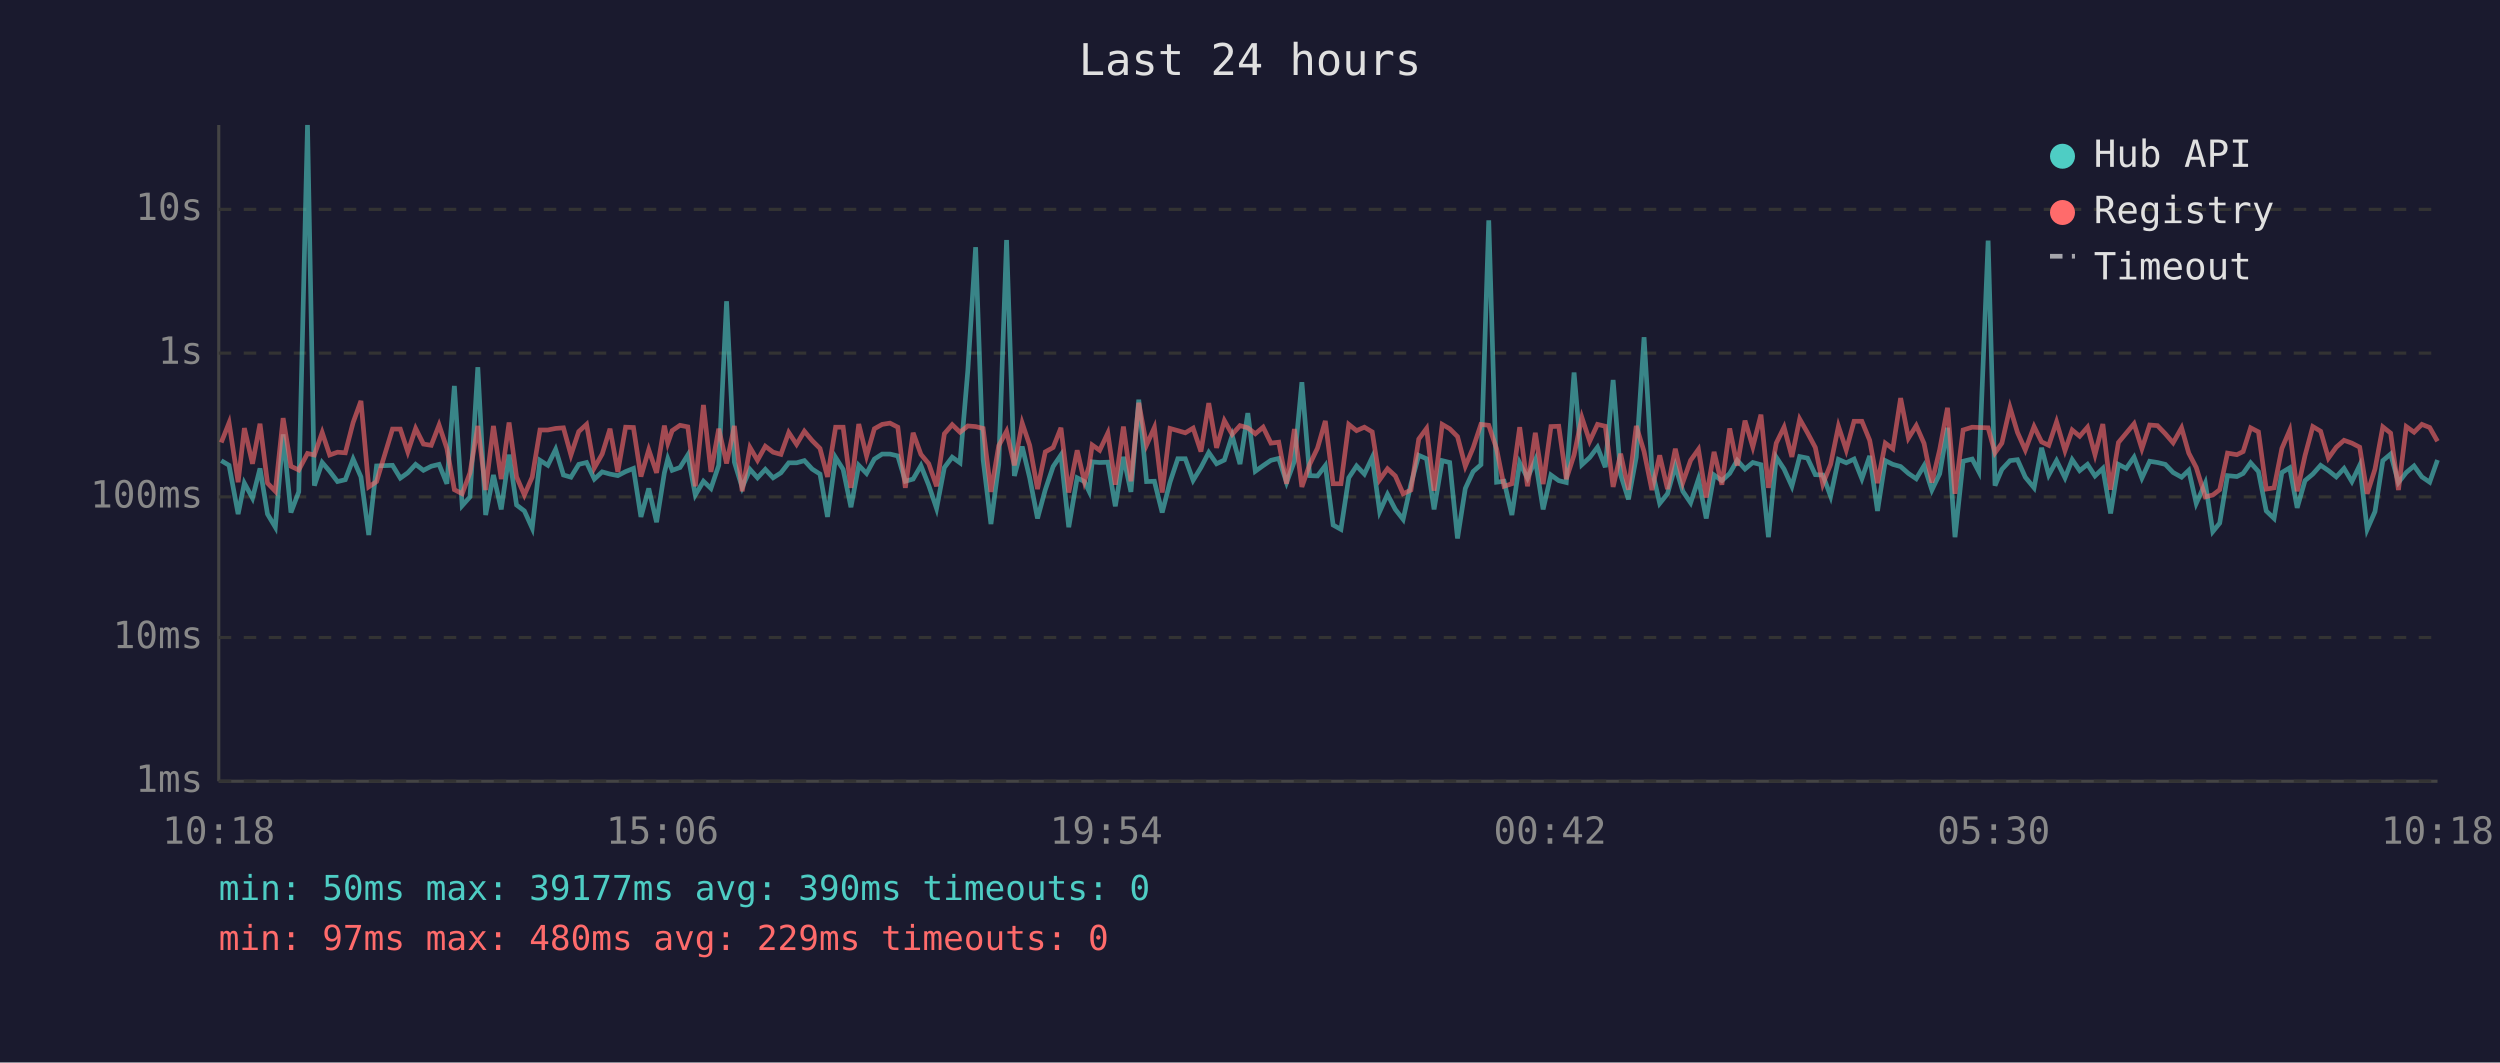
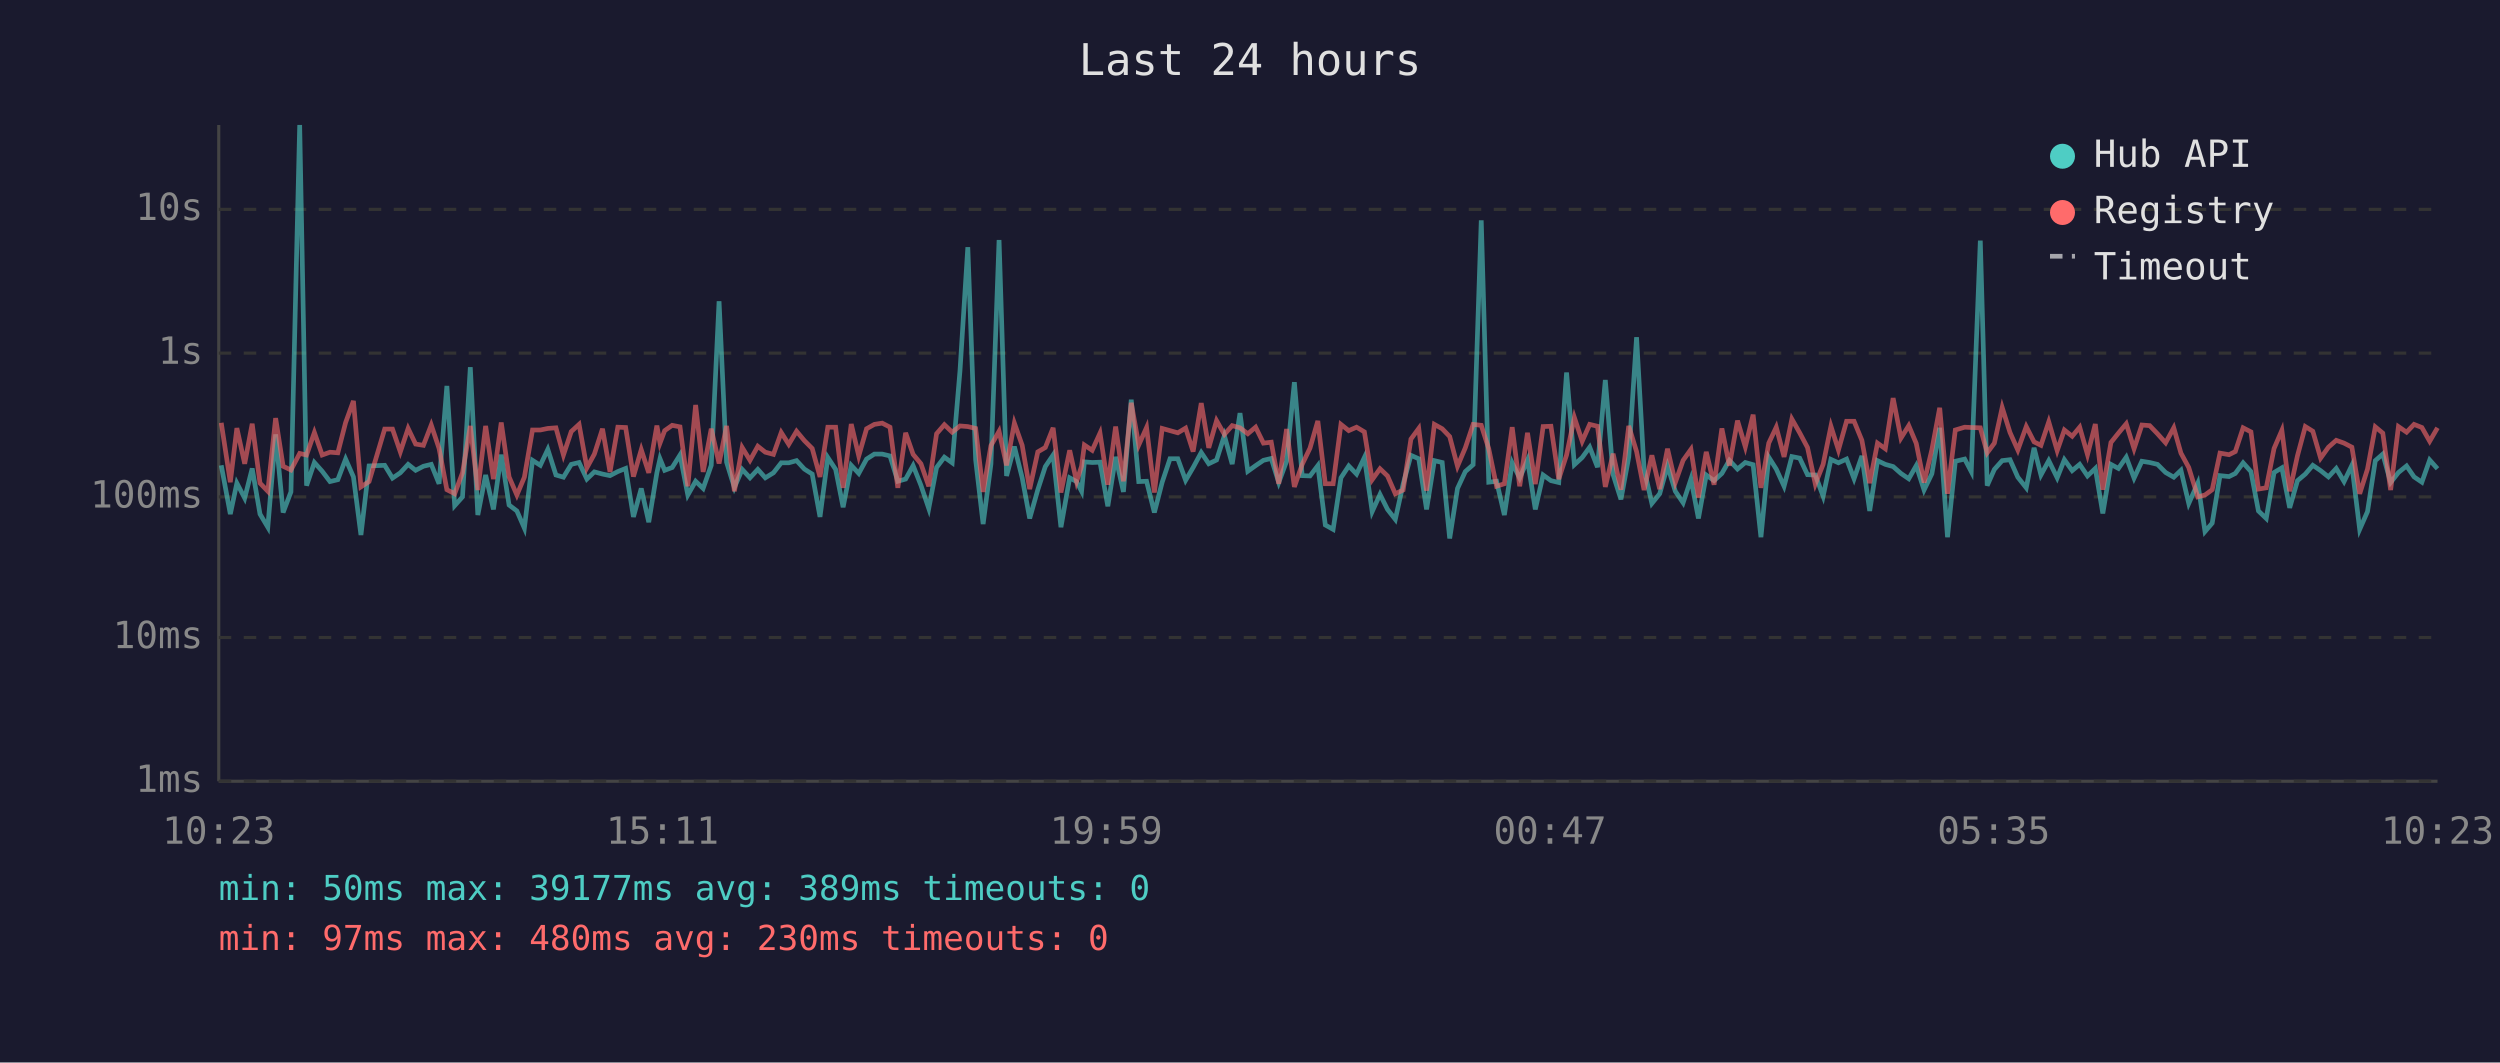
<svg xmlns="http://www.w3.org/2000/svg" viewBox="0 0 800 340" font-family="monospace" font-size="12">
  <rect width="800" height="340" fill="#1a1a2e" />
  <text x="400" y="24" fill="#e0e0e0" font-size="14" text-anchor="middle">Last 24 hours</text>
  <line x1="70" y1="40" x2="70" y2="250" stroke="#444" stroke-width="1" />
  <line x1="70" y1="250" x2="780" y2="250" stroke="#444" stroke-width="1" />
  <line x1="70" y1="250" x2="780" y2="250" stroke="#333" stroke-width="1" stroke-dasharray="4" />
  <text x="65" y="250" fill="#888" text-anchor="end" dominant-baseline="middle">1ms</text>
  <line x1="70" y1="204" x2="780" y2="204" stroke="#333" stroke-width="1" stroke-dasharray="4" />
  <text x="65" y="204" fill="#888" text-anchor="end" dominant-baseline="middle">10ms</text>
  <line x1="70" y1="159" x2="780" y2="159" stroke="#333" stroke-width="1" stroke-dasharray="4" />
  <text x="65" y="159" fill="#888" text-anchor="end" dominant-baseline="middle">100ms</text>
  <line x1="70" y1="113" x2="780" y2="113" stroke="#333" stroke-width="1" stroke-dasharray="4" />
  <text x="65" y="113" fill="#888" text-anchor="end" dominant-baseline="middle">1s</text>
  <line x1="70" y1="67" x2="780" y2="67" stroke="#333" stroke-width="1" stroke-dasharray="4" />
  <text x="65" y="67" fill="#888" text-anchor="end" dominant-baseline="middle">10s</text>
-   <text x="70" y="270" fill="#888" text-anchor="middle">10:18</text>
-   <text x="212" y="270" fill="#888" text-anchor="middle">15:06</text>
-   <text x="354" y="270" fill="#888" text-anchor="middle">19:54</text>
-   <text x="496" y="270" fill="#888" text-anchor="middle">00:42</text>
-   <text x="638" y="270" fill="#888" text-anchor="middle">05:30</text>
-   <text x="780" y="270" fill="#888" text-anchor="middle">10:18</text>
-   <polyline points="70.8,147.4 73.3,148.9 76.2,164.5 78.2,154.6 80.8,159.4 83.2,149.9 85.6,164.5 88.1,168.7 90.6,139.0 93.1,164.0 95.6,157.4 98.4,40.0 100.6,155.4 103.1,148.0 105.5,150.8 108.0,154.1 110.5,153.5 113.0,146.9 115.5,152.6 118.0,171.2 120.5,149.1 125.6,148.9 128.1,153.0 130.5,151.3 133.0,148.6 135.5,150.5 138.0,149.2 140.5,148.6 143.0,154.8 145.4,123.5 147.9,161.8 150.4,159.0 152.9,117.5 155.4,164.8 157.9,152.0 160.4,163.0 162.9,145.5 165.3,161.6 167.8,163.5 170.3,169.0 172.8,147.3 175.3,148.9 177.8,143.8 180.3,152.0 182.7,152.7 185.2,148.6 187.7,148.0 190.2,153.3 192.7,151.0 195.2,151.7 197.7,152.2 200.2,150.9 202.7,149.9 205.1,165.4 207.6,156.3 210.1,167.1 212.6,151.3 213.7,146.8 215.1,150.5 217.6,149.6 220.1,145.6 222.5,158.4 225.1,154.0 227.5,156.3 230.0,148.9 232.5,96.4 235.0,147.9 237.5,156.0 240.0,150.2 242.4,152.9 244.9,150.2 247.4,152.9 249.9,151.3 252.4,148.1 254.9,148.1 257.4,147.4 259.9,150.1 262.4,151.7 264.8,165.4 267.4,146.4 269.8,150.2 272.3,162.3 274.8,148.9 277.3,151.5 279.8,146.9 282.3,145.3 284.8,145.3 287.3,145.9 289.7,154.0 292.2,153.3 294.7,149.0 297.2,155.3 299.7,162.7 302.2,149.6 304.7,146.3 307.2,148.1 309.7,118.6 312.2,79.1 314.6,147.1 317.1,167.7 319.6,148.5 322.1,76.8 324.6,152.3 327.1,142.9 329.5,152.9 332.0,165.9 334.5,156.7 337.0,149.3 339.5,145.6 342.0,168.7 344.7,152.9 347.0,154.1 348.5,157.2 349.5,147.8 351.9,148.0 354.5,147.9 356.9,162.0 359.5,146.2 361.9,157.4 364.4,127.9 366.9,154.1 369.4,154.0 371.9,164.0 374.4,154.3 376.9,146.8 379.3,146.8 381.8,153.7 384.3,149.6 386.8,144.8 389.3,148.4 391.8,147.2 394.3,139.4 396.8,148.5 399.3,132.2 401.7,150.8 404.2,149.0 406.7,147.3 409.2,146.7 411.7,154.4 414.2,147.6 416.6,122.3 419.1,152.2 421.6,152.3 424.1,149.0 426.6,168.0 429.1,169.4 431.6,152.9 434.1,149.1 436.6,151.7 439.1,146.4 441.5,163.7 444.0,158.2 446.5,163.0 449.0,166.2 451.5,154.9 454.0,145.7 456.5,146.8 458.9,163.0 461.5,147.4 463.9,148.0 466.4,172.3 468.9,156.3 471.4,150.9 473.9,148.7 476.4,70.5 478.9,154.3 481.3,154.0 483.8,164.8 486.3,148.1 488.8,153.0 491.3,147.2 493.8,163.0 496.3,152.0 498.8,153.8 501.2,154.4 503.7,119.2 506.2,148.7 508.7,146.4 511.2,143.1 513.7,149.5 516.2,121.6 518.6,151.9 521.1,159.8 523.6,146.3 526.1,107.9 528.6,150.1 531.1,161.1 533.6,158.0 536.1,149.1 538.5,157.2 541.0,160.9 543.5,153.3 546.0,165.9 548.5,152.0 551.0,153.8 553.5,151.5 555.9,147.3 558.4,150.1 560.9,148.0 563.5,148.7 565.9,171.9 568.4,146.3 570.9,150.1 573.4,155.6 575.9,146.1 578.4,146.6 580.9,151.9 583.3,152.0 585.8,158.8 588.3,147.0 590.8,148.1 593.3,146.9 595.8,153.2 598.3,145.9 600.8,163.5 603.3,147.4 605.7,148.6 608.2,149.3 610.7,151.5 613.2,153.2 615.7,149.0 618.2,156.8 620.7,151.6 623.2,136.9 625.6,171.9 628.2,147.6 631.1,146.9 633.2,150.9 636.2,77.0 638.4,155.4 640.6,150.2 643.2,147.4 645.6,147.1 648.1,152.7 650.9,156.1 653.3,143.3 655.6,152.0 658.1,147.4 660.8,152.9 663.1,147.1 665.5,150.6 668.0,148.6 670.4,152.3 672.9,149.9 675.4,164.3 677.9,148.6 680.4,149.9 682.9,146.3 685.4,153.0 687.9,147.6 690.4,148.0 692.9,148.6 695.4,151.2 698.1,152.7 700.4,150.5 702.8,161.1 705.7,154.6 708.1,170.1 710.3,167.4 712.8,152.2 715.8,152.5 717.8,151.5 720.2,148.1 722.7,150.9 725.2,163.5 727.7,165.9 730.2,151.2 732.7,149.7 735.1,162.5 737.6,153.8 740.1,151.7 742.6,148.9 745.1,150.6 747.6,152.6 750.1,149.9 752.6,154.1 755.1,148.9 757.5,169.4 760.0,163.7 762.5,147.4 765.0,145.3 767.5,154.4 770.0,151.2 772.5,149.1 775.0,152.6 777.5,154.3 780.0,147.2" fill="none" stroke="#4ecdc4" stroke-width="1.5" opacity="0.6" />
-   <polyline points="70.8,141.6 73.3,135.3 76.2,154.3 78.2,137.0 80.8,148.4 83.2,135.6 85.6,154.6 88.1,157.2 90.6,133.8 93.1,149.2 95.6,150.4 98.4,145.1 100.6,145.6 103.1,138.4 105.5,145.6 108.0,144.7 110.5,144.9 113.0,135.2 115.5,128.3 118.0,155.8 120.5,154.1 125.6,137.3 128.1,137.3 130.5,144.6 133.0,137.1 135.5,142.1 138.0,142.5 140.5,136.0 143.0,143.5 145.4,156.7 147.9,158.0 150.4,151.3 152.9,136.3 155.4,156.8 157.9,136.3 160.4,153.3 162.9,135.2 165.3,152.6 167.8,158.4 170.3,152.7 172.8,137.6 175.3,137.6 177.8,137.1 180.3,136.9 182.7,145.6 185.2,138.1 187.7,135.8 190.2,149.7 192.7,145.3 195.2,137.2 197.7,151.0 200.2,136.7 202.7,136.8 205.1,152.5 207.6,143.9 210.1,151.3 212.6,136.2 213.7,141.8 215.1,137.8 217.6,136.1 220.1,136.6 222.5,155.6 225.1,129.6 227.5,151.0 230.0,137.2 232.5,148.3 235.0,136.3 237.5,157.2 240.0,143.2 242.4,147.3 244.9,142.8 247.4,144.7 249.9,145.4 252.4,138.4 254.9,142.2 257.4,138.0 259.9,141.0 262.4,143.5 264.8,152.6 267.4,136.7 269.8,136.7 272.3,156.1 274.8,135.7 277.3,145.9 279.8,137.2 282.3,135.8 284.8,135.4 287.3,136.7 289.7,156.1 292.2,138.5 294.7,145.4 297.2,148.4 299.7,155.6 302.2,138.8 304.7,135.9 307.2,138.3 309.7,136.3 312.2,136.5 314.6,137.1 317.1,157.4 319.6,142.6 322.1,138.0 324.6,148.9 327.1,135.4 329.5,142.5 332.0,156.5 334.5,144.6 337.0,143.2 339.5,136.9 342.0,157.6 344.7,144.1 347.0,154.1 348.5,149.2 349.5,142.4 351.9,144.1 354.5,138.6 356.9,155.1 359.5,136.5 361.9,154.0 364.4,128.9 366.9,142.4 369.4,136.8 371.9,157.6 374.4,137.1 376.9,137.8 379.3,138.5 381.8,137.0 384.3,144.5 386.8,129.0 389.3,143.3 391.8,134.6 394.3,139.0 396.8,136.2 399.3,136.9 401.7,138.8 404.2,136.7 406.7,141.8 409.2,141.5 411.7,154.8 414.2,137.3 416.6,155.8 419.1,148.6 421.6,143.4 424.1,134.7 426.6,154.8 429.1,154.8 431.6,135.8 434.1,137.8 436.6,136.7 439.1,138.2 441.5,153.5 444.0,150.0 446.5,152.3 449.0,158.0 451.5,156.8 454.0,140.5 456.5,137.1 458.9,157.0 461.5,135.8 463.9,137.2 466.4,139.7 468.9,149.2 471.4,143.3 473.9,135.8 476.4,136.1 478.9,143.6 481.3,155.6 483.8,154.8 486.3,136.7 488.8,155.6 491.3,138.5 493.8,154.9 496.3,136.5 498.8,136.4 501.2,153.3 503.7,145.6 506.2,133.6 508.7,141.2 511.2,135.8 513.7,136.4 516.2,155.8 518.6,145.2 521.1,156.7 523.6,136.3 526.1,144.5 528.6,156.8 531.1,145.7 533.6,156.5 536.1,143.6 538.5,154.4 541.0,147.3 543.5,143.8 546.0,159.2 548.5,144.6 551.0,155.1 553.5,137.1 555.9,149.0 558.4,134.6 560.9,143.0 563.5,132.7 565.9,156.1 568.4,141.8 570.9,136.7 573.4,146.2 575.9,134.1 578.4,138.5 580.9,143.2 583.3,154.9 585.8,148.6 588.3,136.4 590.8,144.0 593.3,134.8 595.8,134.8 598.3,140.9 600.8,154.6 603.3,141.8 605.7,143.6 608.2,127.4 610.7,140.2 613.2,136.2 615.7,141.9 618.2,154.4 620.7,143.9 623.2,130.5 625.6,158.0 628.2,137.6 631.1,136.7 633.2,136.8 636.2,136.9 638.4,144.9 640.6,141.8 643.2,130.4 645.6,138.4 648.1,144.0 650.9,136.5 653.3,141.4 655.6,142.5 658.1,135.0 660.8,144.2 663.1,137.6 665.5,139.6 668.0,136.7 670.4,145.5 672.9,135.7 675.4,156.7 677.9,141.6 680.4,138.6 682.9,135.6 685.4,143.6 687.9,136.0 690.4,136.2 692.9,138.8 695.4,141.7 698.1,136.9 700.4,145.0 702.8,149.6 705.7,159.0 708.1,158.4 710.3,156.7 712.8,145.0 715.8,145.5 717.8,144.5 720.2,136.9 722.7,138.2 725.2,156.5 727.7,156.1 730.2,143.5 732.7,137.7 735.1,157.2 737.6,145.8 740.1,136.5 742.6,138.0 745.1,146.6 747.6,143.1 750.1,140.9 752.6,141.8 755.1,143.1 757.5,158.0 760.0,150.1 762.5,136.6 765.0,138.6 767.5,156.8 770.0,136.5 772.5,138.3 775.0,135.8 777.5,136.8 780.0,141.2" fill="none" stroke="#ff6b6b" stroke-width="1.5" opacity="0.6" />
+   <text x="70" y="270" fill="#888" text-anchor="middle">10:23</text>
+   <text x="212" y="270" fill="#888" text-anchor="middle">15:11</text>
+   <text x="354" y="270" fill="#888" text-anchor="middle">19:59</text>
+   <text x="496" y="270" fill="#888" text-anchor="middle">00:47</text>
+   <text x="638" y="270" fill="#888" text-anchor="middle">05:35</text>
+   <text x="780" y="270" fill="#888" text-anchor="middle">10:23</text>
+   <polyline points="70.8,148.9 73.7,164.5 75.8,154.6 78.3,159.4 80.7,149.9 83.2,164.5 85.7,168.7 88.2,139.0 90.6,164.0 93.1,157.4 95.9,40.0 98.1,155.4 100.6,148.0 103.1,150.8 105.6,154.1 108.1,153.5 110.6,146.9 113.1,152.6 115.5,171.2 118.1,149.1 123.1,148.9 125.6,153.0 128.1,151.3 130.6,148.6 133.0,150.5 135.5,149.2 138.0,148.6 140.5,154.8 143.0,123.5 145.5,161.8 148.0,159.0 150.5,117.5 152.9,164.8 155.4,152.0 157.9,163.0 160.4,145.5 162.9,161.6 165.4,163.5 167.8,169.0 170.4,147.3 172.9,148.9 175.3,143.8 177.9,152.0 180.3,152.7 182.8,148.6 185.3,148.0 187.8,153.3 190.2,151.0 192.8,151.7 195.2,152.2 197.7,150.9 200.2,149.9 202.7,165.4 205.2,156.3 207.6,167.1 210.2,151.3 211.2,146.8 212.7,150.5 215.1,149.6 217.6,145.6 220.1,158.4 222.6,154.0 225.0,156.3 227.6,148.9 230.1,96.4 232.5,147.9 235.0,156.0 237.5,150.2 240.0,152.9 242.5,150.2 244.9,152.9 247.5,151.3 250.0,148.1 252.4,148.1 254.9,147.4 257.4,150.1 259.9,151.7 262.4,165.4 264.9,146.4 267.4,150.2 269.8,162.3 272.4,148.9 274.8,151.5 277.3,146.9 279.8,145.3 282.3,145.3 284.8,145.9 287.3,154.0 289.8,153.3 292.2,149.0 294.7,155.3 297.2,162.7 299.7,149.6 302.2,146.3 304.7,148.1 307.2,118.6 309.7,79.1 312.2,147.1 314.6,167.7 317.1,148.5 319.7,76.8 322.1,152.3 324.6,142.9 327.1,152.9 329.5,165.9 332.1,156.7 334.5,149.3 337.0,145.6 339.5,168.7 342.3,152.9 344.5,154.1 346.1,157.2 347.0,147.8 349.5,148.0 352.0,147.9 354.5,162.0 357.0,146.2 359.5,157.4 362.0,127.9 364.4,154.1 366.9,154.0 369.4,164.0 371.9,154.3 374.4,146.8 376.9,146.8 379.4,153.7 381.8,149.6 384.4,144.8 386.8,148.4 389.3,147.2 391.8,139.4 394.3,148.5 396.8,132.2 399.3,150.8 401.8,149.0 404.3,147.3 406.8,146.7 409.2,154.4 411.7,147.6 414.2,122.3 416.7,152.2 419.2,152.3 421.7,149.0 424.1,168.0 426.6,169.4 429.1,152.9 431.6,149.1 434.1,151.7 436.6,146.4 439.1,163.7 441.6,158.2 444.0,163.0 446.5,166.2 449.0,154.9 451.5,145.7 454.0,146.8 456.5,163.0 459.0,147.4 461.5,148.0 463.9,172.3 466.4,156.3 468.9,150.9 471.4,148.7 474.0,70.5 476.4,154.3 478.9,154.0 481.4,164.8 483.9,148.1 486.3,153.0 488.8,147.2 491.3,163.0 493.8,152.0 496.3,153.8 498.8,154.4 501.3,119.2 503.8,148.7 506.3,146.4 508.7,143.1 511.2,149.5 513.7,121.6 516.2,151.9 518.7,159.8 521.2,146.3 523.7,107.9 526.1,150.1 528.6,161.1 531.1,158.0 533.6,149.1 536.1,157.2 538.6,160.9 541.1,153.3 543.5,165.9 546.0,152.0 548.5,153.8 551.0,151.5 553.4,147.3 556.0,150.1 558.5,148.0 561.0,148.7 563.5,171.9 566.0,146.3 568.4,150.1 570.9,155.6 573.4,146.1 575.9,146.6 578.4,151.9 580.9,152.0 583.4,158.8 585.9,147.0 588.3,148.1 590.9,146.9 593.3,153.2 595.8,145.9 598.3,163.5 600.8,147.4 603.3,148.6 605.8,149.3 608.3,151.5 610.8,153.2 613.2,149.0 615.7,156.8 618.2,151.6 620.7,136.9 623.2,171.9 625.7,147.6 628.7,146.9 630.8,150.9 633.7,77.0 635.9,155.4 638.2,150.2 640.7,147.4 643.2,147.1 645.7,152.7 648.4,156.1 650.9,143.3 653.1,152.0 655.6,147.4 658.3,152.9 660.6,147.1 663.1,150.6 665.5,148.6 668.0,152.3 670.5,149.9 672.9,164.3 675.5,148.6 677.9,149.9 680.4,146.3 682.9,153.0 685.4,147.6 687.9,148.0 690.4,148.6 693.0,151.2 695.6,152.7 697.9,150.5 700.4,161.1 703.3,154.6 705.6,170.1 707.9,167.4 710.4,152.2 713.3,152.5 715.3,151.5 717.8,148.1 720.3,150.9 722.7,163.5 725.2,165.9 727.7,151.2 730.2,149.7 732.7,162.5 735.2,153.8 737.7,151.7 740.1,148.9 742.6,150.6 745.1,152.6 747.6,149.9 750.1,154.1 752.6,148.9 755.1,169.4 757.6,163.7 760.1,147.4 762.5,145.3 765.0,154.4 767.5,151.2 770.1,149.1 772.5,152.6 775.0,154.3 777.5,147.2 780.0,150.0" fill="none" stroke="#4ecdc4" stroke-width="1.5" opacity="0.6" />
+   <polyline points="70.8,135.3 73.7,154.3 75.8,137.0 78.3,148.4 80.7,135.6 83.2,154.6 85.7,157.2 88.2,133.8 90.6,149.2 93.1,150.4 95.9,145.1 98.1,145.6 100.6,138.4 103.1,145.6 105.6,144.7 108.1,144.9 110.6,135.2 113.1,128.3 115.5,155.8 118.1,154.1 123.1,137.3 125.6,137.3 128.1,144.6 130.6,137.1 133.0,142.1 135.5,142.5 138.0,136.0 140.5,143.5 143.0,156.7 145.5,158.0 148.0,151.3 150.5,136.3 152.9,156.8 155.4,136.3 157.9,153.3 160.4,135.2 162.9,152.6 165.4,158.4 167.8,152.7 170.4,137.6 172.9,137.6 175.3,137.1 177.9,136.9 180.3,145.6 182.8,138.1 185.3,135.8 187.8,149.7 190.2,145.3 192.8,137.2 195.2,151.0 197.7,136.7 200.2,136.8 202.7,152.5 205.2,143.9 207.6,151.3 210.2,136.2 211.2,141.8 212.7,137.8 215.1,136.1 217.6,136.6 220.1,155.6 222.6,129.6 225.0,151.0 227.6,137.2 230.1,148.3 232.5,136.3 235.0,157.2 237.5,143.2 240.0,147.3 242.5,142.8 244.9,144.7 247.5,145.4 250.0,138.4 252.4,142.2 254.9,138.0 257.4,141.0 259.9,143.5 262.4,152.6 264.9,136.7 267.4,136.7 269.8,156.1 272.4,135.7 274.8,145.9 277.3,137.2 279.8,135.8 282.3,135.4 284.8,136.7 287.3,156.1 289.8,138.5 292.2,145.4 294.7,148.4 297.2,155.6 299.7,138.8 302.2,135.9 304.7,138.3 307.2,136.3 309.7,136.5 312.2,137.1 314.6,157.4 317.1,142.6 319.7,138.0 322.1,148.9 324.6,135.4 327.1,142.5 329.5,156.5 332.1,144.6 334.5,143.2 337.0,136.9 339.5,157.6 342.3,144.1 344.5,154.1 346.1,149.2 347.0,142.4 349.5,144.1 352.0,138.6 354.5,155.1 357.0,136.5 359.5,154.0 362.0,128.9 364.4,142.4 366.9,136.8 369.4,157.6 371.9,137.1 374.4,137.8 376.9,138.5 379.4,137.0 381.8,144.5 384.4,129.0 386.8,143.3 389.3,134.6 391.8,139.0 394.3,136.2 396.8,136.9 399.3,138.8 401.8,136.7 404.3,141.8 406.8,141.5 409.2,154.8 411.7,137.3 414.2,155.8 416.7,148.6 419.2,143.4 421.7,134.7 424.1,154.8 426.6,154.8 429.1,135.8 431.6,137.8 434.1,136.7 436.6,138.2 439.1,153.5 441.6,150.0 444.0,152.3 446.5,158.0 449.0,156.8 451.5,140.5 454.0,137.1 456.5,157.0 459.0,135.8 461.5,137.2 463.9,139.7 466.4,149.2 468.9,143.3 471.4,135.8 474.0,136.1 476.4,143.6 478.9,155.6 481.4,154.8 483.9,136.7 486.3,155.6 488.8,138.5 491.3,154.9 493.8,136.5 496.3,136.4 498.8,153.3 501.3,145.6 503.8,133.6 506.3,141.2 508.7,135.8 511.2,136.4 513.7,155.8 516.2,145.2 518.7,156.7 521.2,136.3 523.7,144.5 526.1,156.8 528.6,145.7 531.1,156.5 533.6,143.6 536.1,154.4 538.6,147.3 541.1,143.8 543.5,159.2 546.0,144.6 548.5,155.1 551.0,137.1 553.4,149.0 556.0,134.6 558.5,143.0 561.0,132.7 563.5,156.1 566.0,141.8 568.4,136.7 570.9,146.2 573.4,134.1 575.9,138.5 578.4,143.2 580.9,154.9 583.4,148.6 585.9,136.4 588.3,144.0 590.9,134.8 593.3,134.8 595.8,140.9 598.3,154.6 600.8,141.8 603.3,143.6 605.8,127.4 608.3,140.2 610.8,136.2 613.2,141.9 615.7,154.4 618.2,143.9 620.7,130.5 623.2,158.0 625.7,137.6 628.7,136.7 630.8,136.8 633.7,136.9 635.9,144.9 638.2,141.8 640.7,130.4 643.2,138.4 645.7,144.0 648.4,136.5 650.9,141.4 653.1,142.5 655.6,135.0 658.3,144.2 660.6,137.6 663.1,139.6 665.5,136.7 668.0,145.5 670.5,135.7 672.9,156.7 675.5,141.6 677.9,138.6 680.4,135.6 682.9,143.6 685.4,136.0 687.9,136.2 690.4,138.8 693.0,141.7 695.6,136.9 697.9,145.0 700.4,149.6 703.3,159.0 705.6,158.4 707.9,156.7 710.4,145.0 713.3,145.5 715.3,144.5 717.8,136.9 720.3,138.2 722.7,156.5 725.2,156.1 727.7,143.5 730.2,137.7 732.7,157.2 735.2,145.8 737.7,136.5 740.1,138.0 742.6,146.6 745.1,143.1 747.6,140.9 750.1,141.8 752.6,143.1 755.1,158.0 757.6,150.1 760.1,136.6 762.5,138.6 765.0,156.8 767.5,136.5 770.1,138.3 772.5,135.8 775.0,136.8 777.5,141.2 780.0,136.9" fill="none" stroke="#ff6b6b" stroke-width="1.5" opacity="0.6" />
  <circle cx="660" cy="50" r="4" fill="#4ecdc4" />
  <text x="670" y="50" fill="#e0e0e0" dominant-baseline="middle">Hub API</text>
  <circle cx="660" cy="68" r="4" fill="#ff6b6b" />
  <text x="670" y="68" fill="#e0e0e0" dominant-baseline="middle">Registry</text>
  <line x1="656" y1="82" x2="664" y2="82" stroke="#e0e0e0" stroke-width="1.5" stroke-dasharray="4,3" opacity="0.7" />
  <text x="670" y="86" fill="#e0e0e0" dominant-baseline="middle">Timeout</text>
-   <text x="70" y="288" fill="#4ecdc4" font-size="11">min: 50ms  max: 39177ms  avg: 390ms  timeouts: 0</text>
-   <text x="70" y="304" fill="#ff6b6b" font-size="11">min: 97ms  max: 480ms  avg: 229ms  timeouts: 0</text>
+   <text x="70" y="288" fill="#4ecdc4" font-size="11">min: 50ms  max: 39177ms  avg: 389ms  timeouts: 0</text>
+   <text x="70" y="304" fill="#ff6b6b" font-size="11">min: 97ms  max: 480ms  avg: 230ms  timeouts: 0</text>
</svg>
